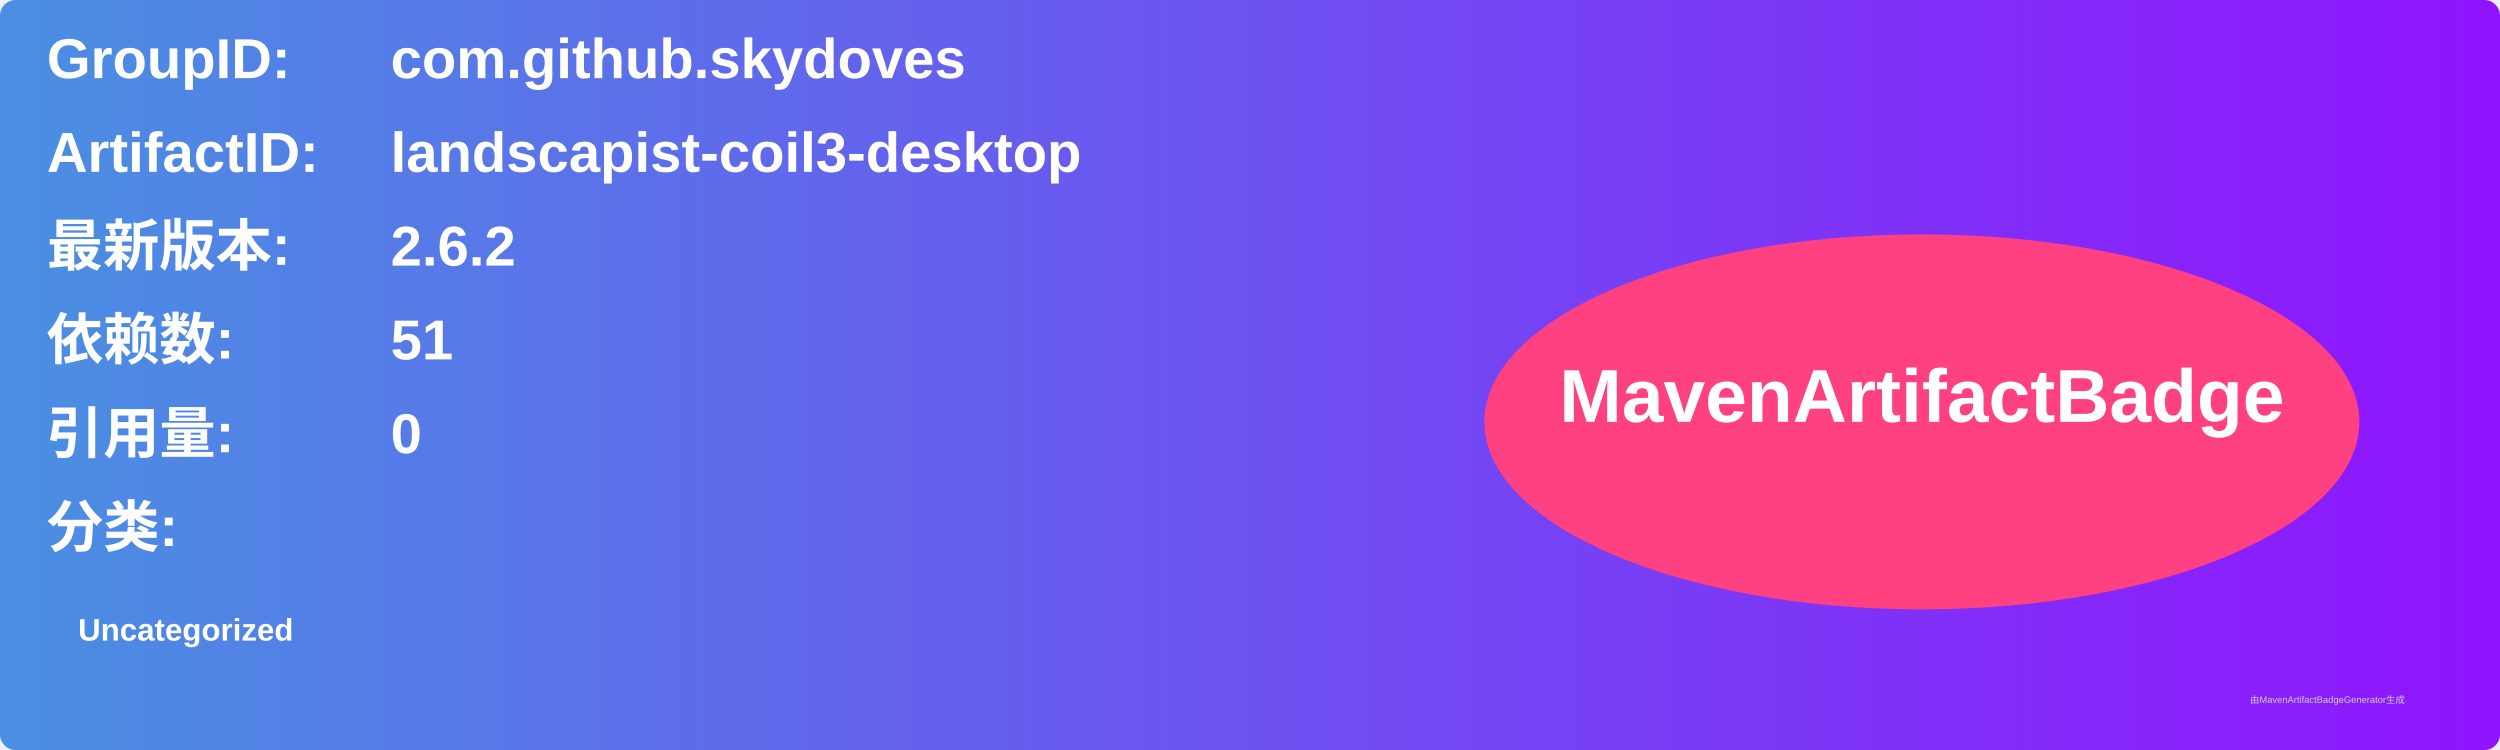
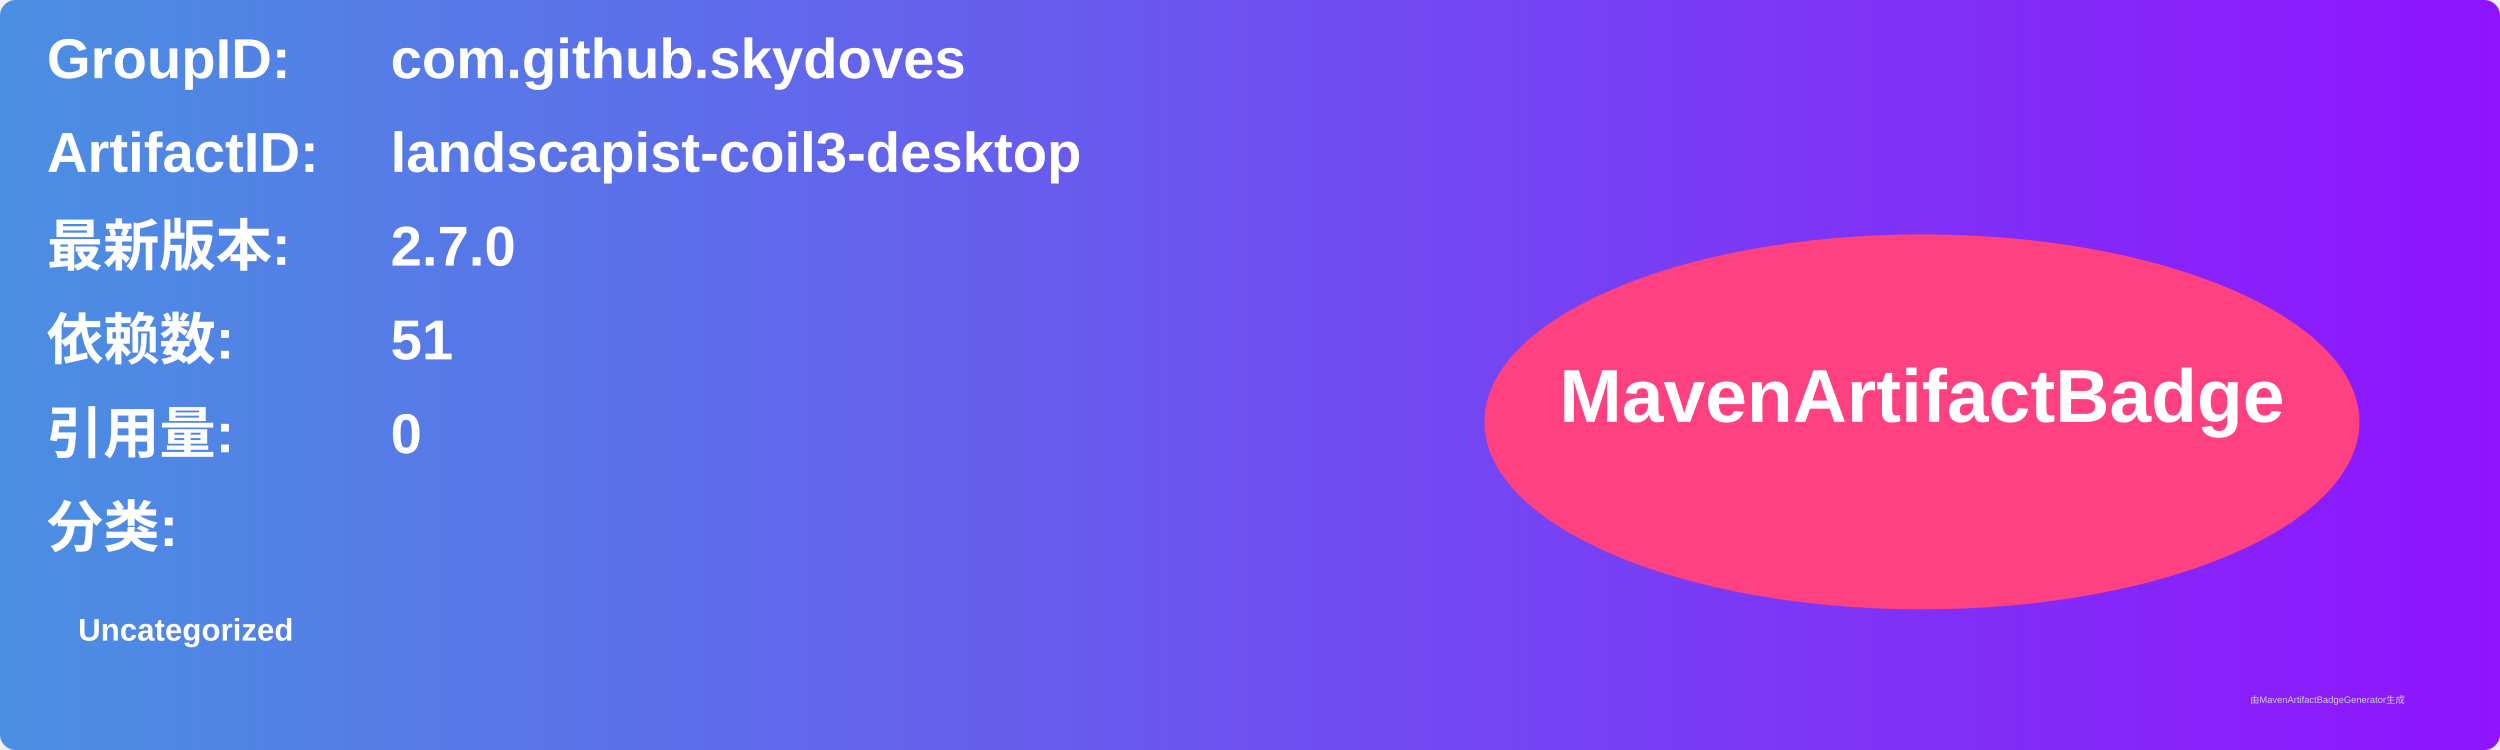
<svg xmlns="http://www.w3.org/2000/svg" width="800" height="240" viewBox="0 0 800 240">
  <linearGradient id="grad" x1="0%" y1="0%" x2="100%" y2="0%">
    <stop offset="0%" stop-color="#4a90e2" />
    <stop offset="100%" stop-color="#9013fe" />
  </linearGradient>
  <rect width="100%" height="100%" rx="5" ry="5" fill="url(#grad)" />
  <g transform="translate(15, 15)">
    <text x="0" y="10" font-family="Arial" font-size="18" fill="white" font-weight="bold" width="260">GroupID:</text>
    <text x="110" y="10" font-family="Arial" font-size="18" fill="white" font-weight="bold" width="460">com.github.skydoves</text>
    <text x="0" y="40" font-family="Arial" font-size="18" fill="white" font-weight="bold" width="260">ArtifactID:</text>
    <text x="110" y="40" font-family="Arial" font-size="18" fill="white" font-weight="bold" width="460">landscapist-coil3-desktop</text>
    <text x="0" y="70" font-family="Arial" font-size="18" fill="white" font-weight="bold">最新版本:</text>
    <text x="110" y="70" font-family="Arial" font-size="18" fill="white" font-weight="bold">
-       <tspan font-weight="bold">2.6.2</tspan>
+       <tspan font-weight="bold">2.7.0</tspan>
    </text>
    <text x="0" y="100" font-family="Arial" font-size="18" fill="white" font-weight="bold">依赖数: </text>
    <text x="110" y="100" font-family="Arial" font-size="18" fill="white">
      <tspan font-weight="bold">51</tspan>
    </text>
    <text x="0" y="130" font-family="Arial" font-size="18" fill="white" font-weight="bold">引用量: </text>
    <text x="110" y="130" font-family="Arial" font-size="18" fill="white">
      <tspan font-weight="bold">0</tspan>
    </text>
    <text x="0" y="160" font-family="Arial" font-size="18" fill="white" font-weight="bold">分类:</text>
    <text x="10" y="190" font-family="Arial" font-size="10" fill="white">
      <tspan font-weight="bold">Uncategorized</tspan>
    </text>
    <ellipse cx="600" cy="120" rx="140" ry="60" fill="#ff4081" />
    <text x="600" y="120" text-anchor="middle" font-family="Arial" font-size="24" fill="white" font-weight="bold">MavenArtifactBadge</text>
  </g>
  <text x="720" y="225" font-family="Arial" font-size="3" fill="#d0d0d0">由MavenArtifactBadgeGenerator生成</text>
</svg>
